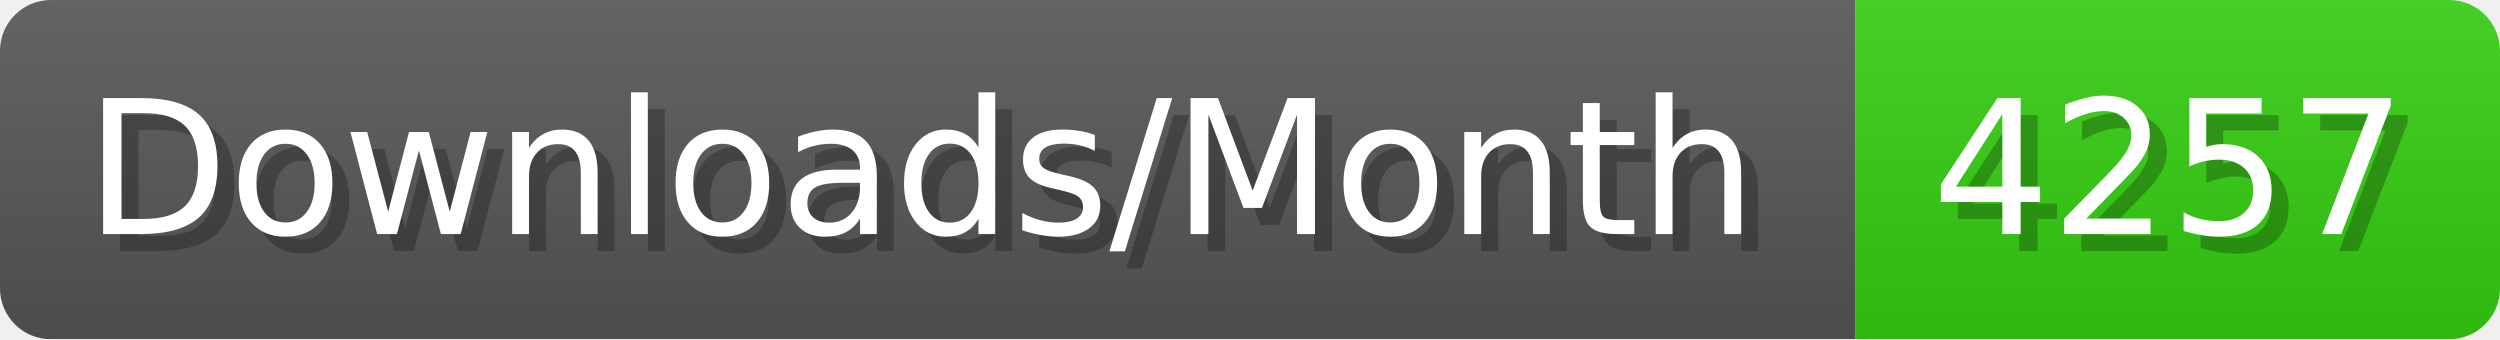
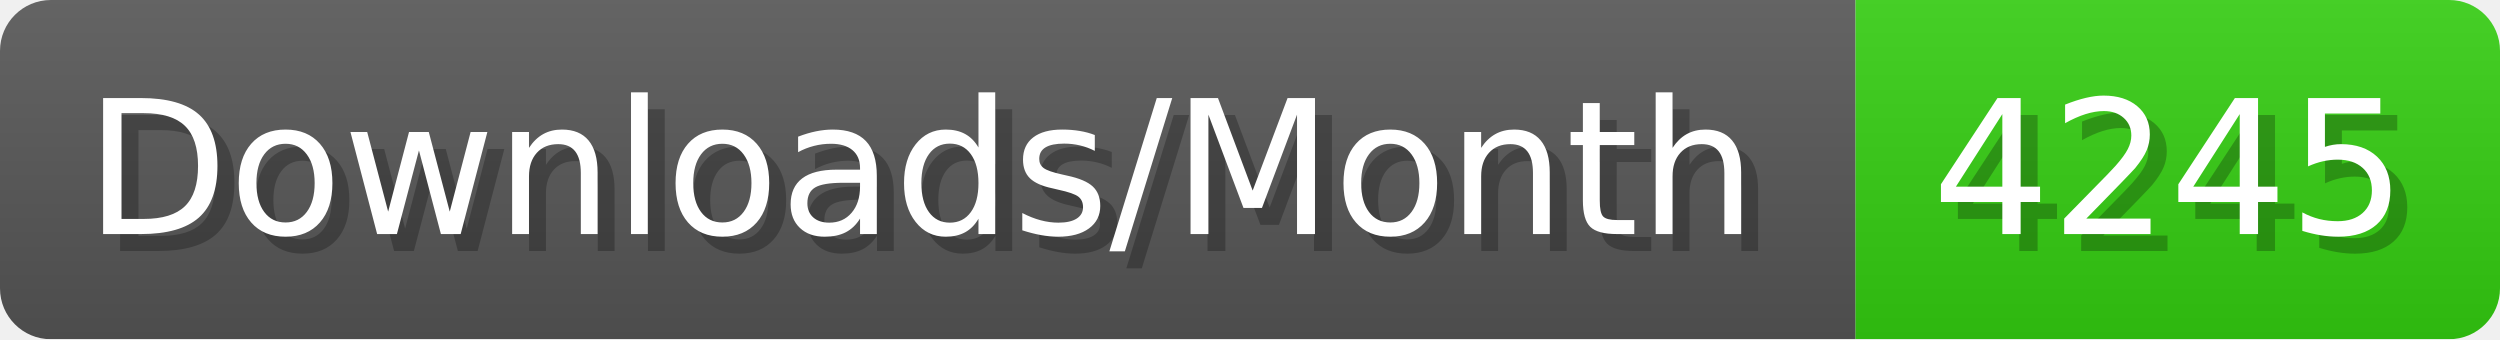
- <svg xmlns="http://www.w3.org/2000/svg" width="147.4" height="20" viewBox="0 0 1474 200" role="img" aria-label="Downloads/Month: 4257">
+ <svg xmlns="http://www.w3.org/2000/svg" width="147.4" height="20" viewBox="0 0 1474 200" role="img" aria-label="Downloads/Month: 4245">
  <linearGradient id="YlXUI" x2="0" y2="100%">
    <stop offset="0" stop-opacity=".1" stop-color="#EEE" />
    <stop offset="1" stop-opacity=".1" />
  </linearGradient>
  <mask id="JHhop">
    <rect width="1474" height="200" rx="30" fill="#FFF" />
  </mask>
  <g mask="url(#JHhop)">
    <rect width="1094" height="200" fill="#555" />
    <rect width="380" height="200" fill="#3C1" x="1094" />
    <rect width="1474" height="200" fill="url(#YlXUI)" />
  </g>
  <g aria-hidden="true" fill="#fff" text-anchor="start" font-family="Verdana,DejaVu Sans,sans-serif" font-size="110">
    <text x="60" y="148" textLength="994" fill="#000" opacity="0.25">Downloads/Month</text>
    <text x="50" y="138" textLength="994">Downloads/Month</text>
-     <text x="1149" y="148" textLength="280" fill="#000" opacity="0.25">4257</text>
-     <text x="1139" y="138" textLength="280">4257</text>
+     <text x="1149" y="148" textLength="280" fill="#000" opacity="0.25">4245</text>
+     <text x="1139" y="138" textLength="280">4245</text>
  </g>
</svg>
